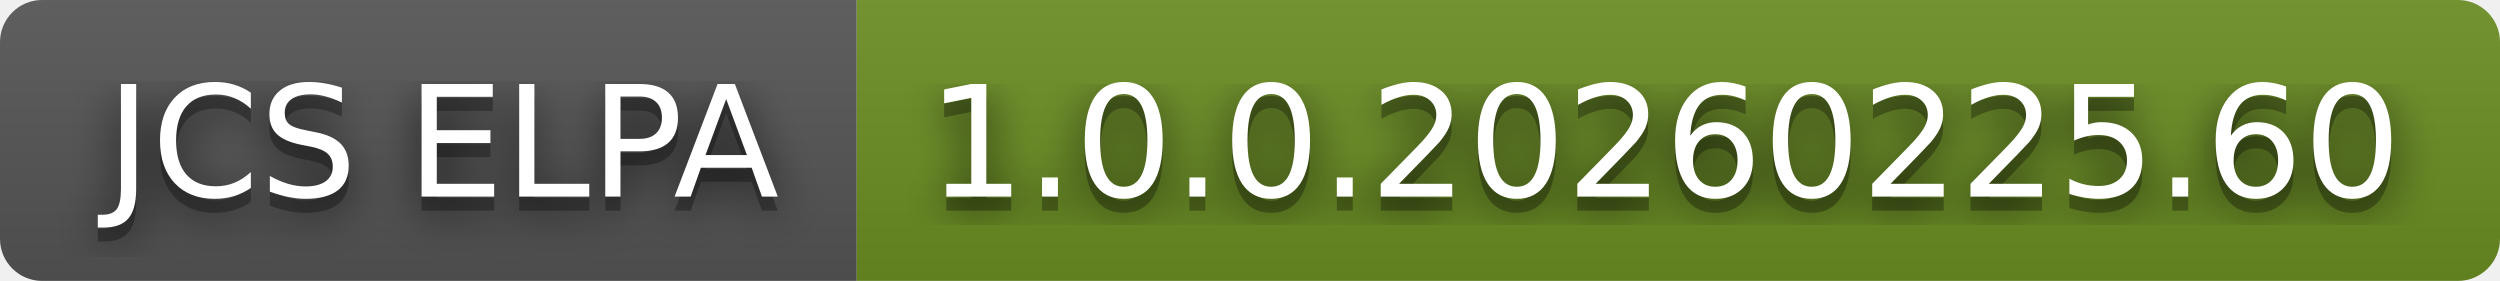
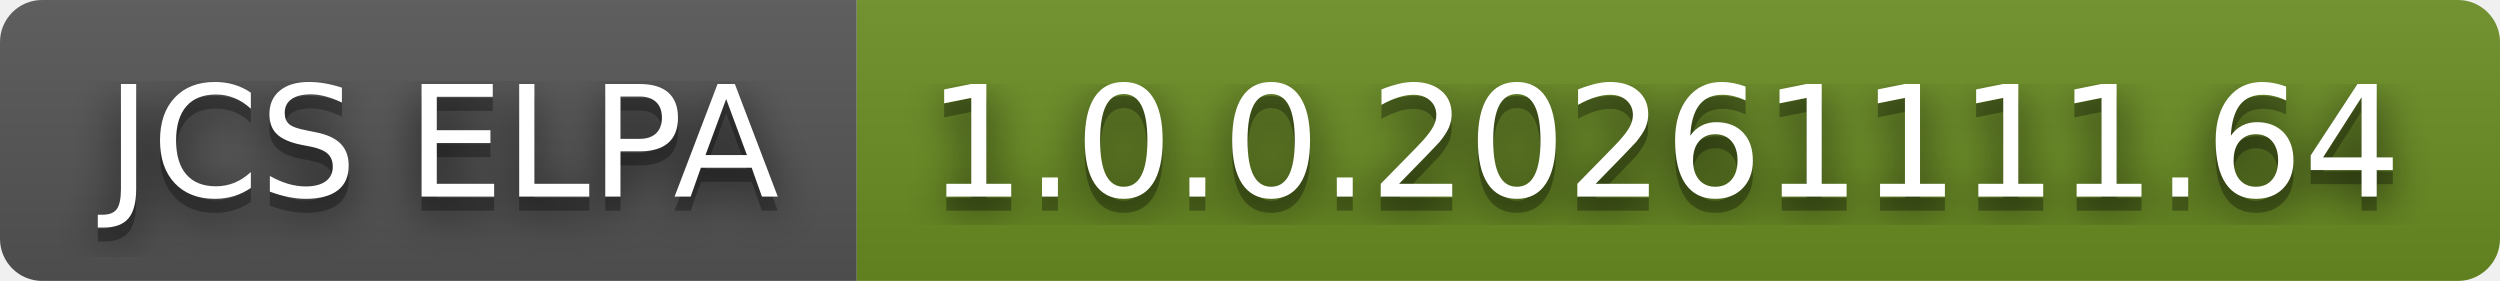
- <svg xmlns="http://www.w3.org/2000/svg" width="178" height="20" role="img" aria-label="JCS ELPA: 1.0.0.20260225.60">
+ <svg xmlns="http://www.w3.org/2000/svg" width="178" height="20" role="img" aria-label="JCS ELPA: 1.0.0.20261111.64">
  <filter id="blur">
    <feGaussianBlur stdDeviation="16" />
  </filter>
  <linearGradient id="s" x2="0" y2="100%">
    <stop offset="0" stop-color="#bbb" stop-opacity=".1" />
    <stop offset="1" stop-opacity=".1" />
  </linearGradient>
  <clipPath id="r">
    <rect width="178" height="20" rx="3" />
  </clipPath>
  <g clip-path="url(#r)">
    <rect width="61" height="20" fill="#555" />
    <rect x="61" width="117" height="20" fill="#6b8e23" />
    <rect width="178" height="20" fill="url(#s)" />
  </g>
  <g fill="#fff" text-anchor="middle" font-family="Verdana,Geneva,DejaVu Sans,sans-serif" text-rendering="geometricPrecision" font-size="110">
    <g transform="scale(.1)">
      <g aria-hidden="true" fill="#010101">
        <text x="315" y="150" fill-opacity=".8" filter="url(#blur)" textLength="510">JCS ELPA</text>
        <text x="315" y="150" fill-opacity=".3" textLength="510">JCS ELPA</text>
      </g>
      <text x="315" y="140" textLength="510">JCS ELPA</text>
    </g>
    <g transform="scale(.1)">
      <g aria-hidden="true" fill="#010101">
-         <text x="1185" y="150" fill-opacity=".8" filter="url(#blur)" textLength="1070">1.0.0.20260225.60</text>
-         <text x="1185" y="150" fill-opacity=".3" textLength="1070">1.0.0.20260225.60</text>
+         <text x="1185" y="150" fill-opacity=".8" filter="url(#blur)" textLength="1070">1.0.0.20261111.64</text>
+         <text x="1185" y="150" fill-opacity=".3" textLength="1070">1.0.0.20261111.64</text>
      </g>
-       <text x="1185" y="140" textLength="1070">1.0.0.20260225.60</text>
+       <text x="1185" y="140" textLength="1070">1.0.0.20261111.64</text>
    </g>
  </g>
</svg>
